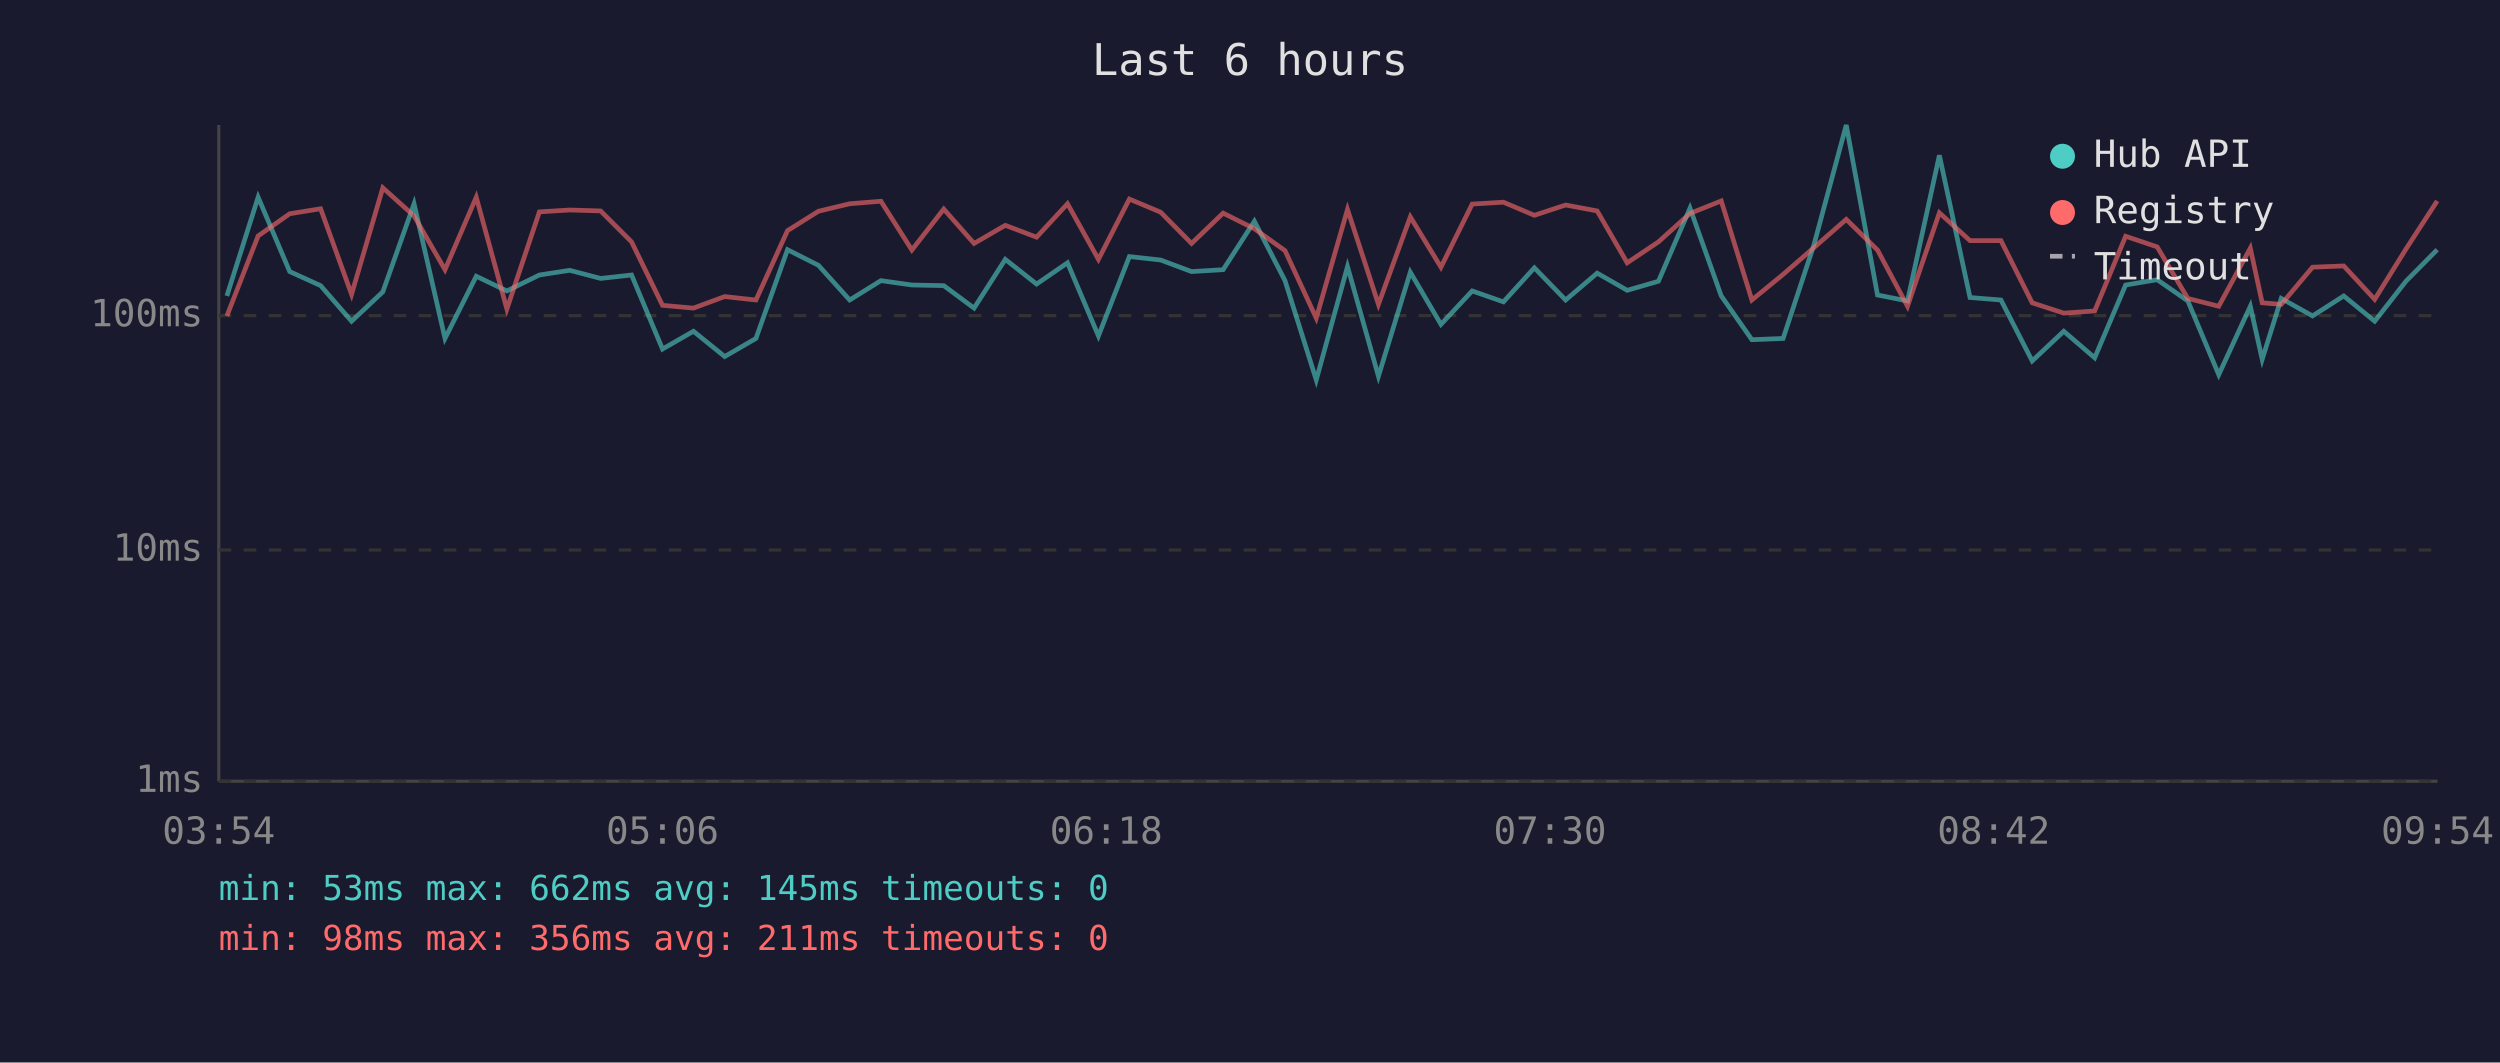
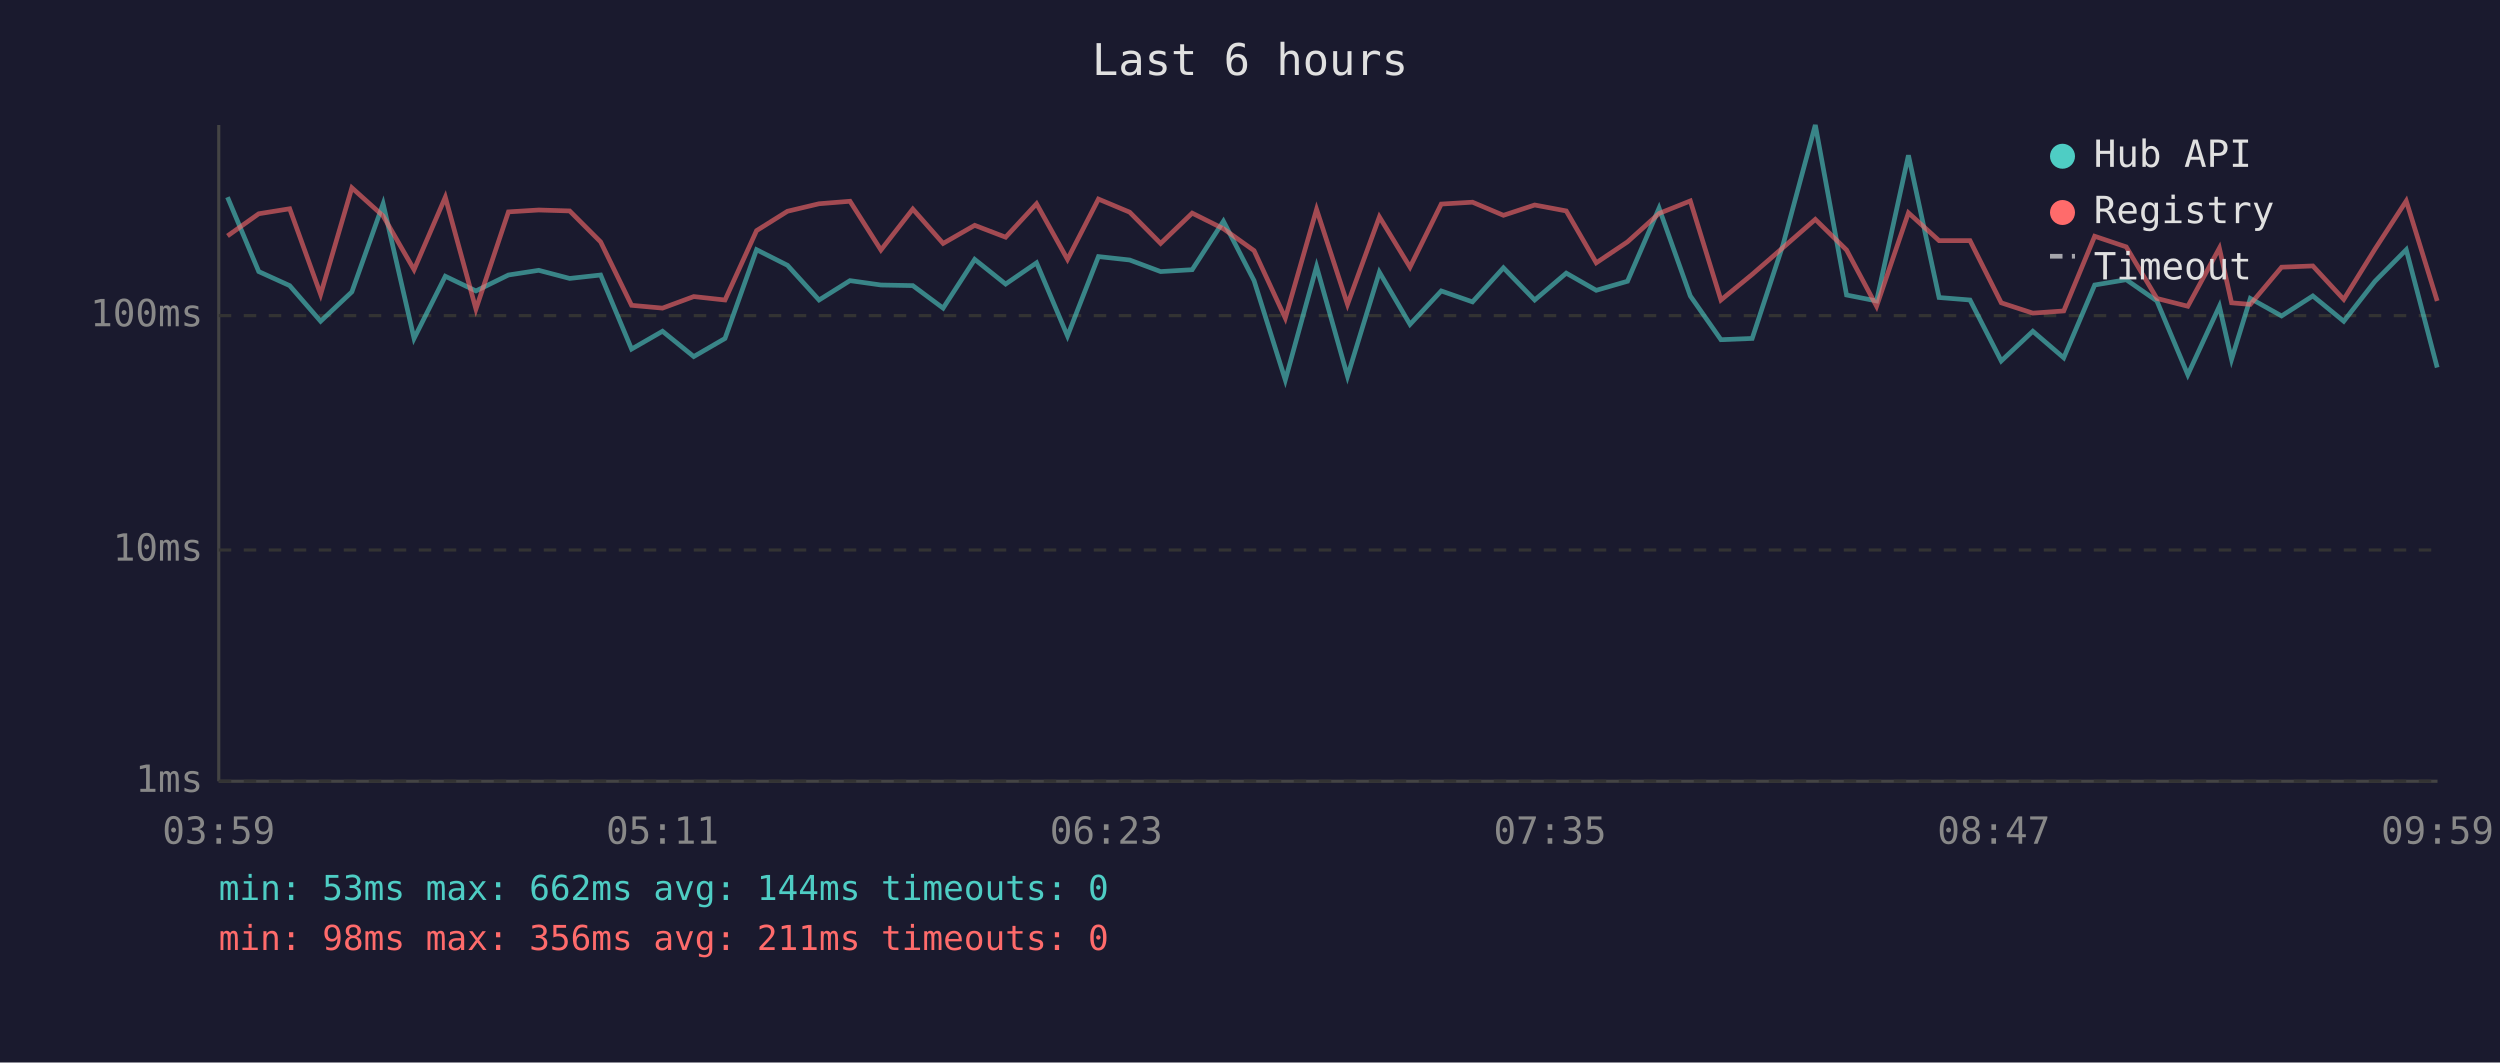
<svg xmlns="http://www.w3.org/2000/svg" viewBox="0 0 800 340" font-family="monospace" font-size="12">
  <rect width="800" height="340" fill="#1a1a2e" />
  <text x="400" y="24" fill="#e0e0e0" font-size="14" text-anchor="middle">Last 6 hours</text>
  <line x1="70" y1="40" x2="70" y2="250" stroke="#444" stroke-width="1" />
  <line x1="70" y1="250" x2="780" y2="250" stroke="#444" stroke-width="1" />
  <line x1="70" y1="250" x2="780" y2="250" stroke="#333" stroke-width="1" stroke-dasharray="4" />
  <text x="65" y="250" fill="#888" text-anchor="end" dominant-baseline="middle">1ms</text>
  <line x1="70" y1="176" x2="780" y2="176" stroke="#333" stroke-width="1" stroke-dasharray="4" />
  <text x="65" y="176" fill="#888" text-anchor="end" dominant-baseline="middle">10ms</text>
  <line x1="70" y1="101" x2="780" y2="101" stroke="#333" stroke-width="1" stroke-dasharray="4" />
  <text x="65" y="101" fill="#888" text-anchor="end" dominant-baseline="middle">100ms</text>
-   <text x="70" y="270" fill="#888" text-anchor="middle">03:54</text>
-   <text x="212" y="270" fill="#888" text-anchor="middle">05:06</text>
-   <text x="354" y="270" fill="#888" text-anchor="middle">06:18</text>
-   <text x="496" y="270" fill="#888" text-anchor="middle">07:30</text>
-   <text x="638" y="270" fill="#888" text-anchor="middle">08:42</text>
-   <text x="780" y="270" fill="#888" text-anchor="middle">09:54</text>
-   <polyline points="72.6,94.7 82.6,63.1 92.7,86.9 102.6,91.4 112.5,102.8 122.5,93.4 132.5,65.2 142.4,108.3 152.4,88.4 162.2,93.1 172.6,88.0 182.3,86.5 192.2,89.1 202.1,88.0 212.0,111.7 221.9,106.0 231.9,114.1 241.9,108.3 252.0,79.9 261.9,84.9 271.9,96.0 281.9,89.8 291.8,91.2 302.0,91.4 311.7,98.6 321.7,83.0 331.7,90.9 341.6,84.1 351.5,107.5 361.4,82.1 371.4,83.2 381.3,86.9 391.4,86.3 401.4,70.8 411.2,89.8 421.2,121.6 431.2,85.3 441.1,120.4 451.3,87.1 461.1,103.8 471.1,93.1 481.1,96.6 491.0,85.7 501.0,96.0 511.1,87.4 520.7,92.9 530.7,90.0 540.8,66.6 550.8,94.7 560.6,108.7 570.6,108.3 580.5,78.2 590.8,40.0 600.8,94.4 610.4,96.3 620.6,49.7 630.4,95.2 640.3,96.0 650.3,115.5 660.4,106.0 670.3,114.5 680.2,91.2 690.3,89.5 700.1,96.3 710.0,119.9 720.1,98.0 723.9,115.0 730.0,95.5 740.0,101.1 750.0,94.7 759.9,102.8 769.9,90.0 779.9,79.9" fill="none" stroke="#4ecdc4" stroke-width="1.5" opacity="0.6" />
-   <polyline points="72.6,101.1 82.6,75.5 92.7,68.4 102.6,66.8 112.5,94.2 122.5,60.1 132.5,69.1 142.4,86.3 152.4,63.1 162.2,98.9 172.6,67.8 182.3,67.2 192.2,67.5 202.1,77.4 212.0,97.7 221.9,98.6 231.9,94.9 241.9,96.0 252.0,73.8 261.9,67.6 271.9,65.2 281.9,64.4 291.8,80.0 302.0,66.9 311.7,77.9 321.7,72.1 331.7,75.9 341.6,65.2 351.5,83.0 361.4,63.7 371.4,67.9 381.3,77.9 391.4,68.2 401.4,73.2 411.2,80.2 421.2,101.8 431.2,67.0 441.1,97.4 451.3,69.4 461.1,85.5 471.1,65.3 481.1,64.7 491.0,68.9 501.0,65.6 511.1,67.5 520.7,84.1 530.7,77.4 540.8,68.3 550.8,64.3 560.6,96.0 570.6,87.8 580.5,79.2 590.8,70.2 600.8,80.0 610.4,98.0 620.6,68.1 630.4,77.0 640.3,77.0 650.3,96.9 660.4,100.2 670.3,99.5 680.2,75.6 690.3,79.0 700.1,95.5 710.0,98.0 720.1,79.4 723.9,96.9 730.0,97.4 740.0,85.5 750.0,85.1 759.9,95.8 769.9,79.7 779.9,64.3" fill="none" stroke="#ff6b6b" stroke-width="1.5" opacity="0.6" />
+   <text x="70" y="270" fill="#888" text-anchor="middle">03:59</text>
+   <text x="212" y="270" fill="#888" text-anchor="middle">05:11</text>
+   <text x="354" y="270" fill="#888" text-anchor="middle">06:23</text>
+   <text x="496" y="270" fill="#888" text-anchor="middle">07:35</text>
+   <text x="638" y="270" fill="#888" text-anchor="middle">08:47</text>
+   <text x="780" y="270" fill="#888" text-anchor="middle">09:59</text>
+   <polyline points="72.8,63.1 82.8,86.9 92.7,91.4 102.6,102.8 112.6,93.4 122.6,65.2 132.5,108.3 142.5,88.4 152.3,93.1 162.7,88.0 172.4,86.5 182.3,89.1 192.2,88.0 202.1,111.7 212.0,106.0 222.0,114.1 232.0,108.3 242.1,79.9 252.0,84.9 262.1,96.0 272.0,89.8 281.9,91.2 292.1,91.4 301.8,98.6 311.9,83.0 321.8,90.9 331.7,84.1 341.6,107.5 351.5,82.1 361.5,83.2 371.4,86.9 381.5,86.3 391.5,70.8 401.3,89.8 411.3,121.6 421.3,85.3 431.2,120.4 441.4,87.1 451.2,103.8 461.2,93.1 471.2,96.6 481.1,85.7 491.1,96.0 501.2,87.4 510.8,92.9 520.8,90.0 530.9,66.6 540.9,94.7 550.7,108.7 560.7,108.3 570.6,78.2 580.9,40.0 590.9,94.4 600.5,96.3 610.7,49.7 620.5,95.2 630.4,96.0 640.4,115.5 650.5,106.0 660.4,114.5 670.3,91.2 680.4,89.5 690.2,96.3 700.1,119.9 710.2,98.0 714.1,115.0 720.1,95.5 730.1,101.1 740.1,94.7 750.0,102.8 760.0,90.0 770.0,79.9 779.9,117.6" fill="none" stroke="#4ecdc4" stroke-width="1.5" opacity="0.6" />
+   <polyline points="72.8,75.5 82.8,68.4 92.7,66.8 102.6,94.2 112.6,60.1 122.6,69.1 132.5,86.3 142.5,63.1 152.3,98.9 162.7,67.8 172.4,67.2 182.3,67.5 192.2,77.4 202.1,97.7 212.0,98.6 222.0,94.9 232.0,96.0 242.1,73.8 252.0,67.6 262.1,65.2 272.0,64.4 281.9,80.0 292.1,66.9 301.8,77.9 311.9,72.1 321.8,75.9 331.7,65.2 341.6,83.0 351.5,63.7 361.5,67.9 371.4,77.9 381.5,68.2 391.5,73.2 401.3,80.2 411.3,101.8 421.3,67.0 431.2,97.4 441.4,69.4 451.2,85.5 461.2,65.3 471.2,64.7 481.1,68.9 491.1,65.6 501.2,67.5 510.8,84.1 520.8,77.4 530.9,68.3 540.9,64.3 550.7,96.0 560.7,87.8 570.6,79.2 580.9,70.2 590.9,80.0 600.5,98.0 610.7,68.1 620.5,77.0 630.4,77.0 640.4,96.9 650.5,100.2 660.4,99.5 670.3,75.6 680.4,79.0 690.2,95.5 700.1,98.0 710.2,79.4 714.1,96.9 720.1,97.4 730.1,85.5 740.1,85.1 750.0,95.8 760.0,79.7 770.0,64.3 779.9,96.3" fill="none" stroke="#ff6b6b" stroke-width="1.5" opacity="0.6" />
  <circle cx="660" cy="50" r="4" fill="#4ecdc4" />
  <text x="670" y="50" fill="#e0e0e0" dominant-baseline="middle">Hub API</text>
  <circle cx="660" cy="68" r="4" fill="#ff6b6b" />
  <text x="670" y="68" fill="#e0e0e0" dominant-baseline="middle">Registry</text>
  <line x1="656" y1="82" x2="664" y2="82" stroke="#e0e0e0" stroke-width="1.5" stroke-dasharray="4,3" opacity="0.7" />
  <text x="670" y="86" fill="#e0e0e0" dominant-baseline="middle">Timeout</text>
-   <text x="70" y="288" fill="#4ecdc4" font-size="11">min: 53ms  max: 662ms  avg: 145ms  timeouts: 0</text>
+   <text x="70" y="288" fill="#4ecdc4" font-size="11">min: 53ms  max: 662ms  avg: 144ms  timeouts: 0</text>
  <text x="70" y="304" fill="#ff6b6b" font-size="11">min: 98ms  max: 356ms  avg: 211ms  timeouts: 0</text>
</svg>
